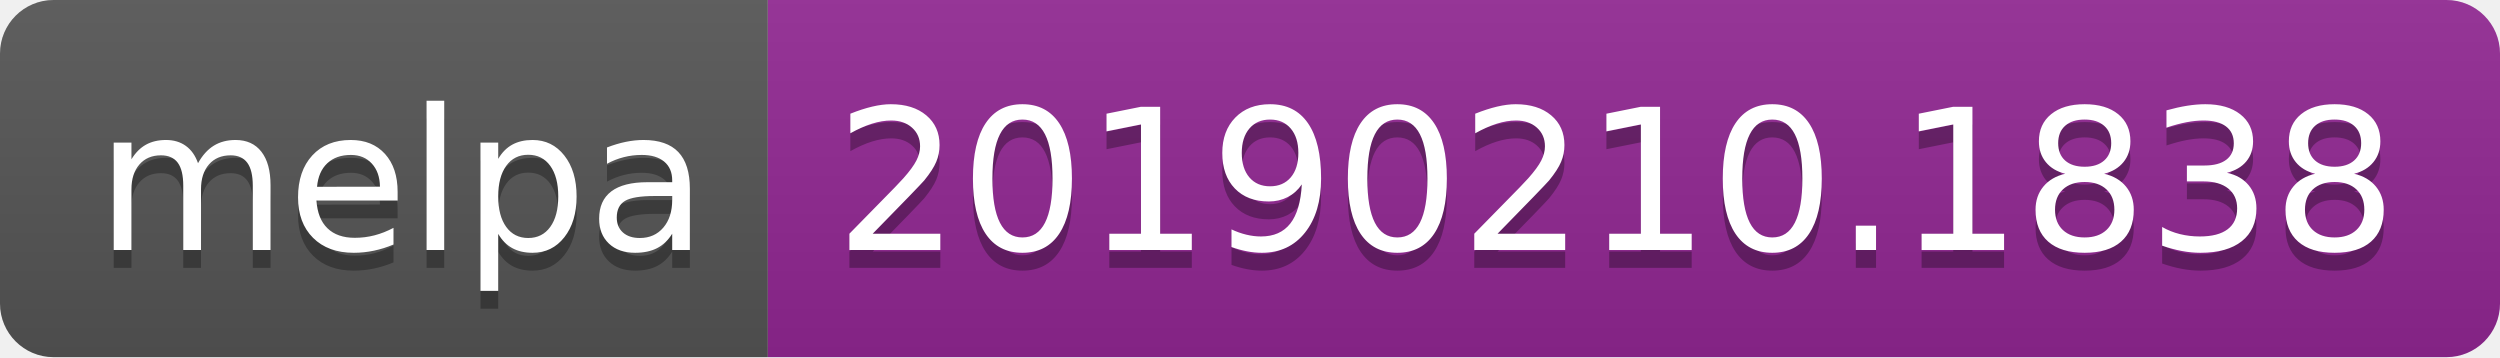
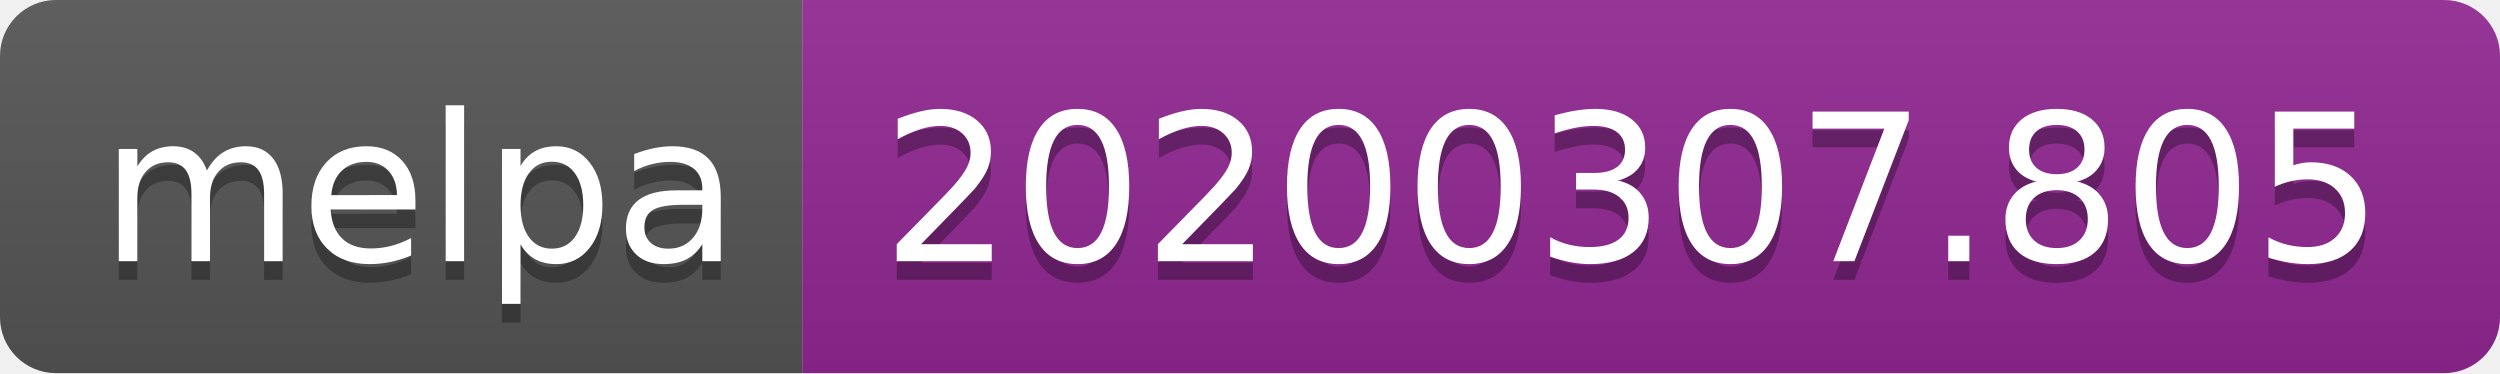
- <svg xmlns="http://www.w3.org/2000/svg" width="140" height="20">
+ <svg xmlns="http://www.w3.org/2000/svg" width="134" height="20">
  <linearGradient id="b" x2="0" y2="100%">
    <stop offset="0" stop-color="#bbb" stop-opacity=".1" />
    <stop offset="1" stop-opacity=".1" />
  </linearGradient>
  <clipPath id="a">
-     <rect width="140" height="20" rx="3" fill="#fff" />
+     <rect width="134" height="20" rx="3" fill="#fff" />
  </clipPath>
  <g clip-path="url(#a)">
    <path fill="#555" d="M0 0h43v20H0z" />
-     <path fill="#922793" d="M43 0h97v20H43z" />
-     <path fill="url(#b)" d="M0 0h140v20H0z" />
+     <path fill="#922793" d="M43 0h91v20H43z" />
+     <path fill="url(#b)" d="M0 0h134v20H0z" />
  </g>
  <g fill="#fff" text-anchor="middle" font-family="DejaVu Sans,Verdana,Geneva,sans-serif" font-size="110">
    <text x="225" y="150" fill="#010101" fill-opacity=".3" transform="scale(.1)" textLength="330">melpa</text>
    <text x="225" y="140" transform="scale(.1)" textLength="330">melpa</text>
-     <text x="905" y="150" fill="#010101" fill-opacity=".3" transform="scale(.1)" textLength="870">20190210.1838</text>
-     <text x="905" y="140" transform="scale(.1)" textLength="870">20190210.1838</text>
+     <text x="875" y="150" fill="#010101" fill-opacity=".3" transform="scale(.1)" textLength="810">20200307.805</text>
+     <text x="875" y="140" transform="scale(.1)" textLength="810">20200307.805</text>
  </g>
</svg>
